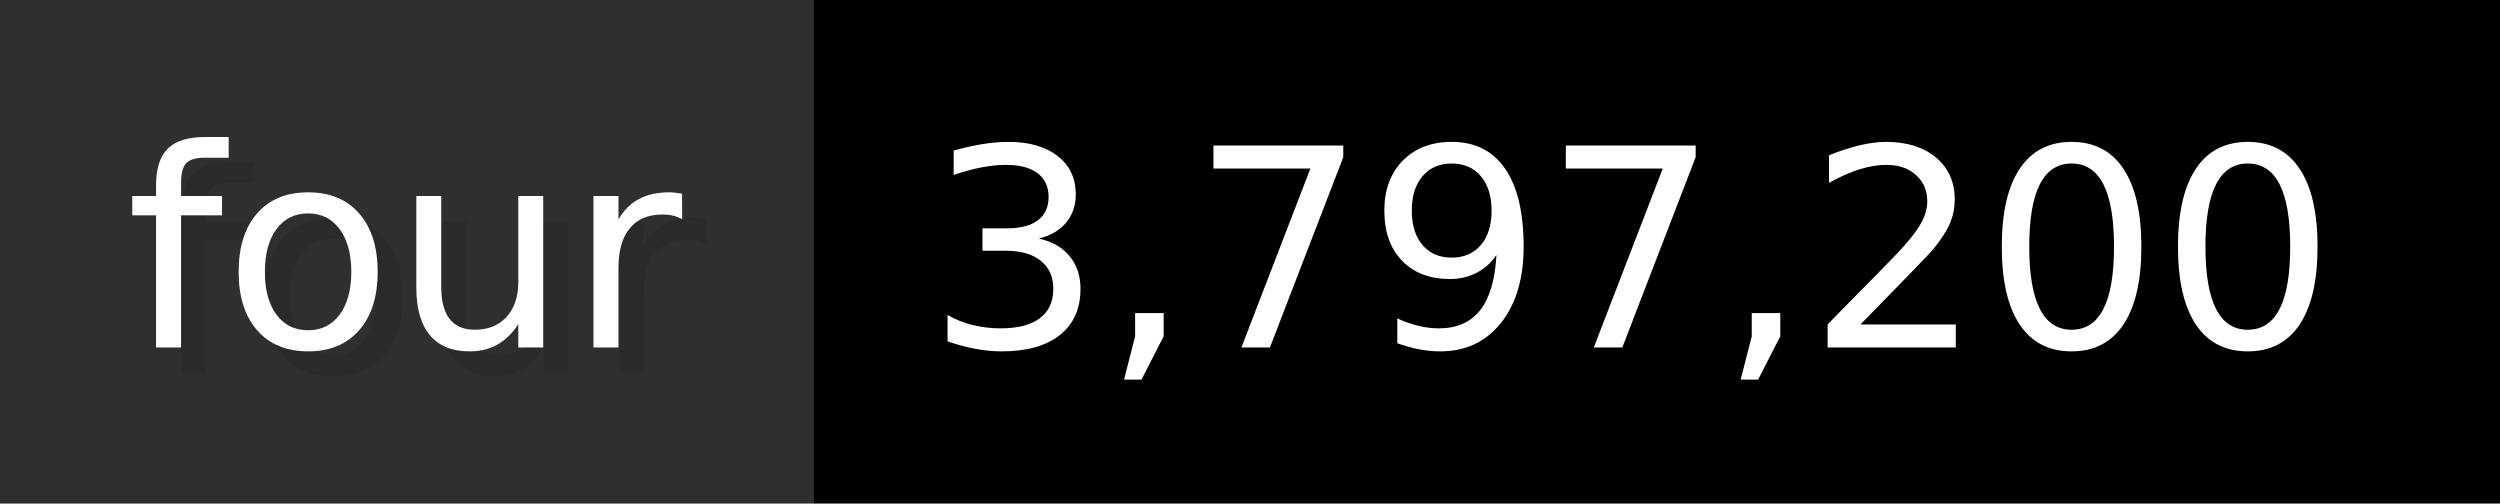
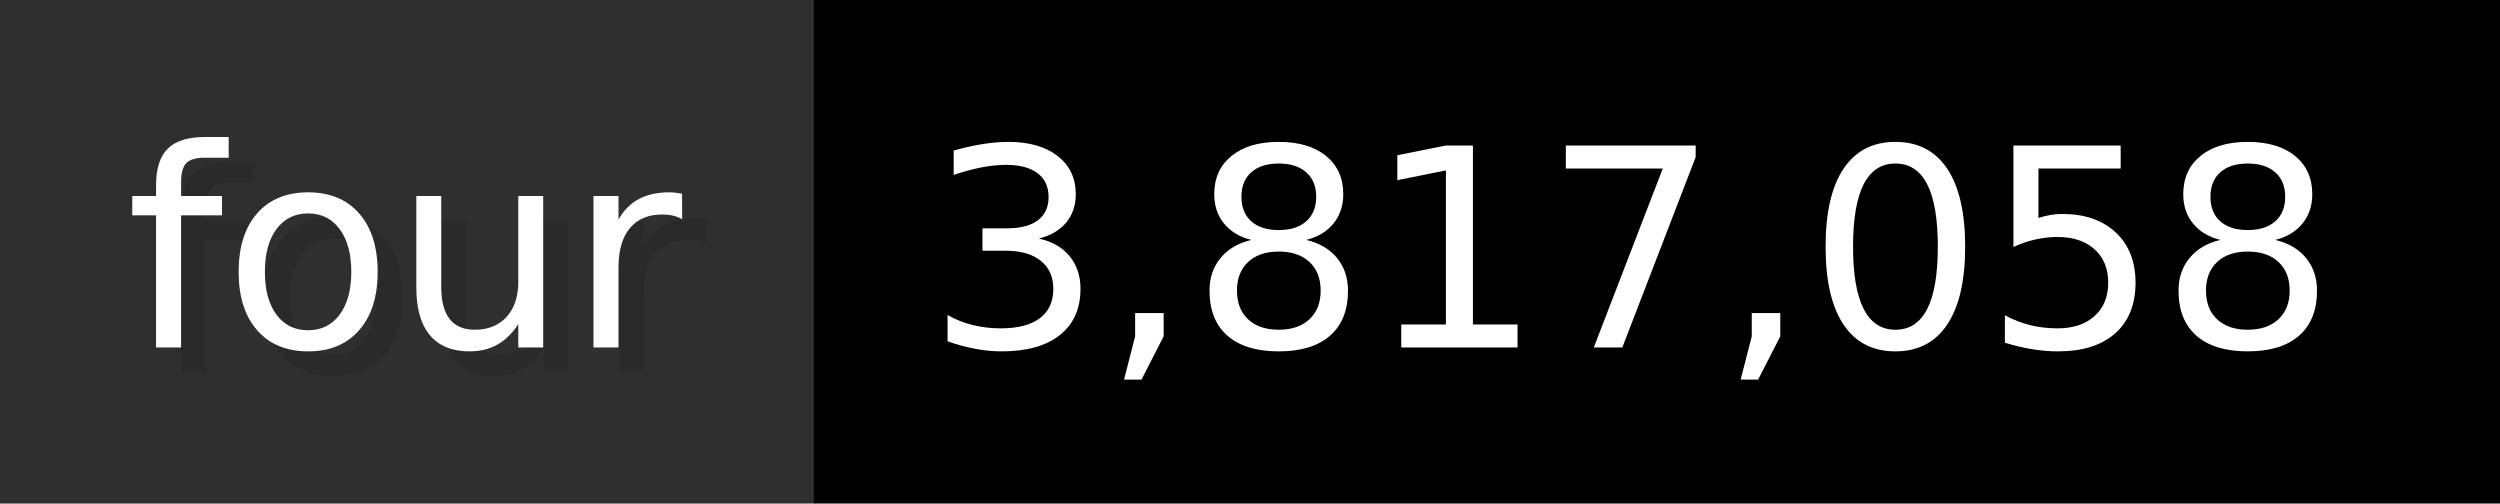
- <svg xmlns="http://www.w3.org/2000/svg" width="99.3" height="20" viewBox="0 0 993 200" role="img" aria-label="four: 3,797,200">
+ <svg xmlns="http://www.w3.org/2000/svg" width="99.3" height="20" viewBox="0 0 993 200" role="img" aria-label="four: 3,817,058">
  <g>
    <rect fill="#2F2F2F" width="323" height="200" />
    <rect fill="#" x="323" width="670" height="200" />
  </g>
  <g aria-hidden="true" fill="#fff" text-anchor="start" font-family="Verdana,DejaVu Sans,sans-serif" font-size="110">
    <text x="60" y="148" textLength="223" fill="#000" opacity="0.1">four</text>
    <text x="50" y="138" textLength="223">four</text>
-     <text x="378" y="148" textLength="570" fill="#000" opacity="0.1">3,797,200</text>
-     <text x="368" y="138" textLength="570">3,797,200</text>
+     <text x="378" y="148" textLength="570" fill="#000" opacity="0.1">3,817,058</text>
+     <text x="368" y="138" textLength="570">3,817,058</text>
  </g>
</svg>
